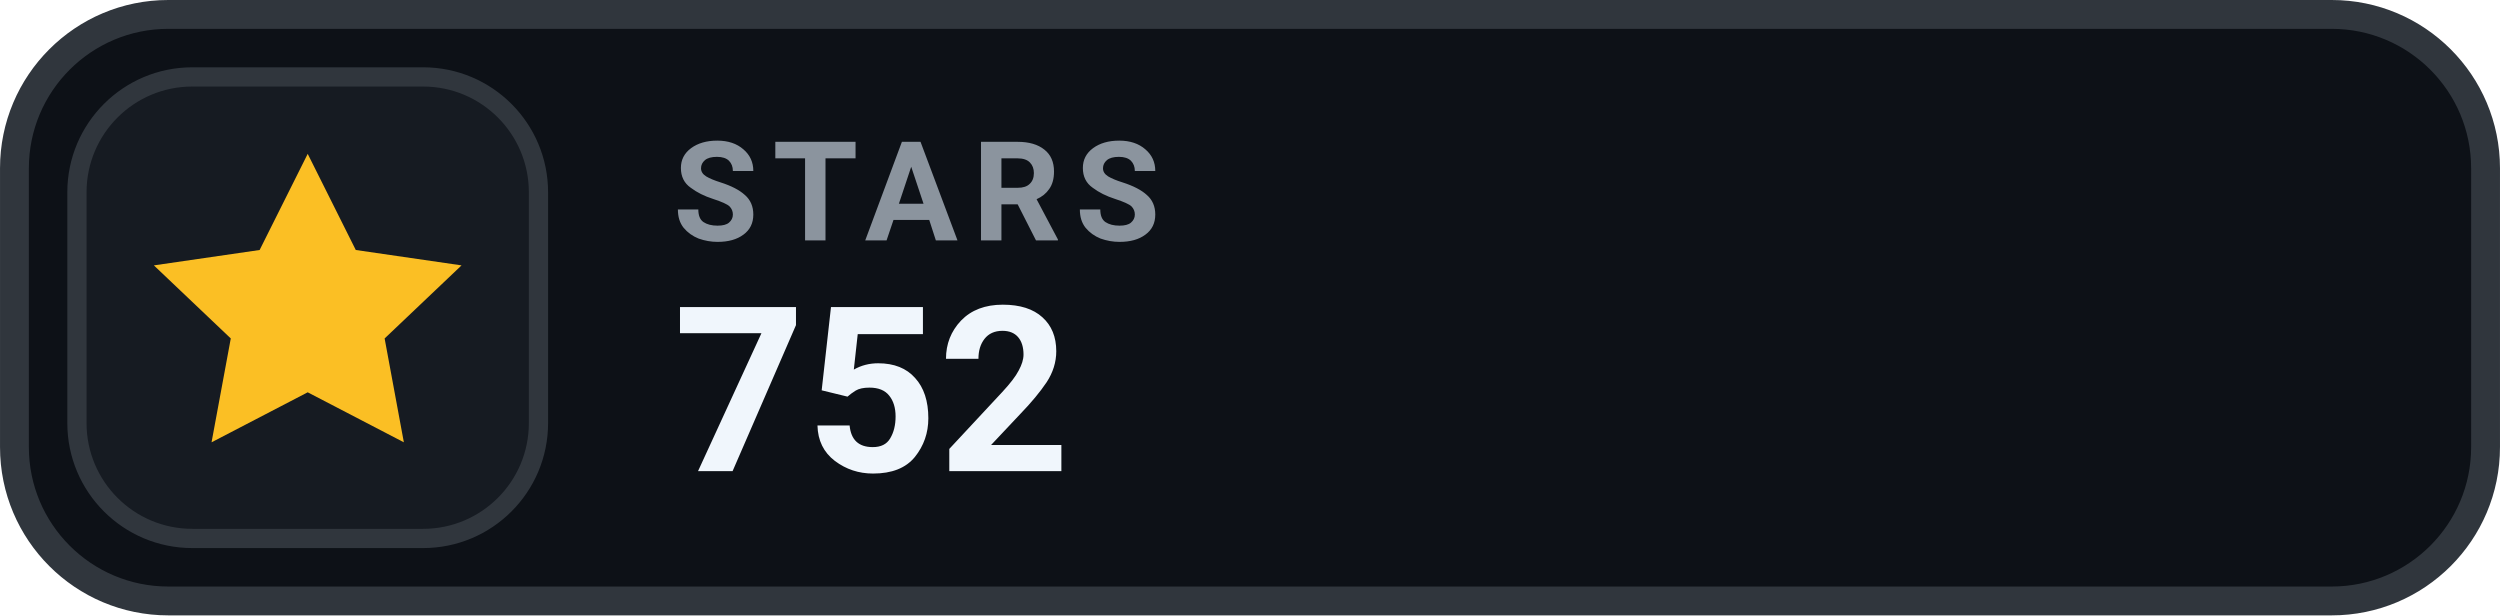
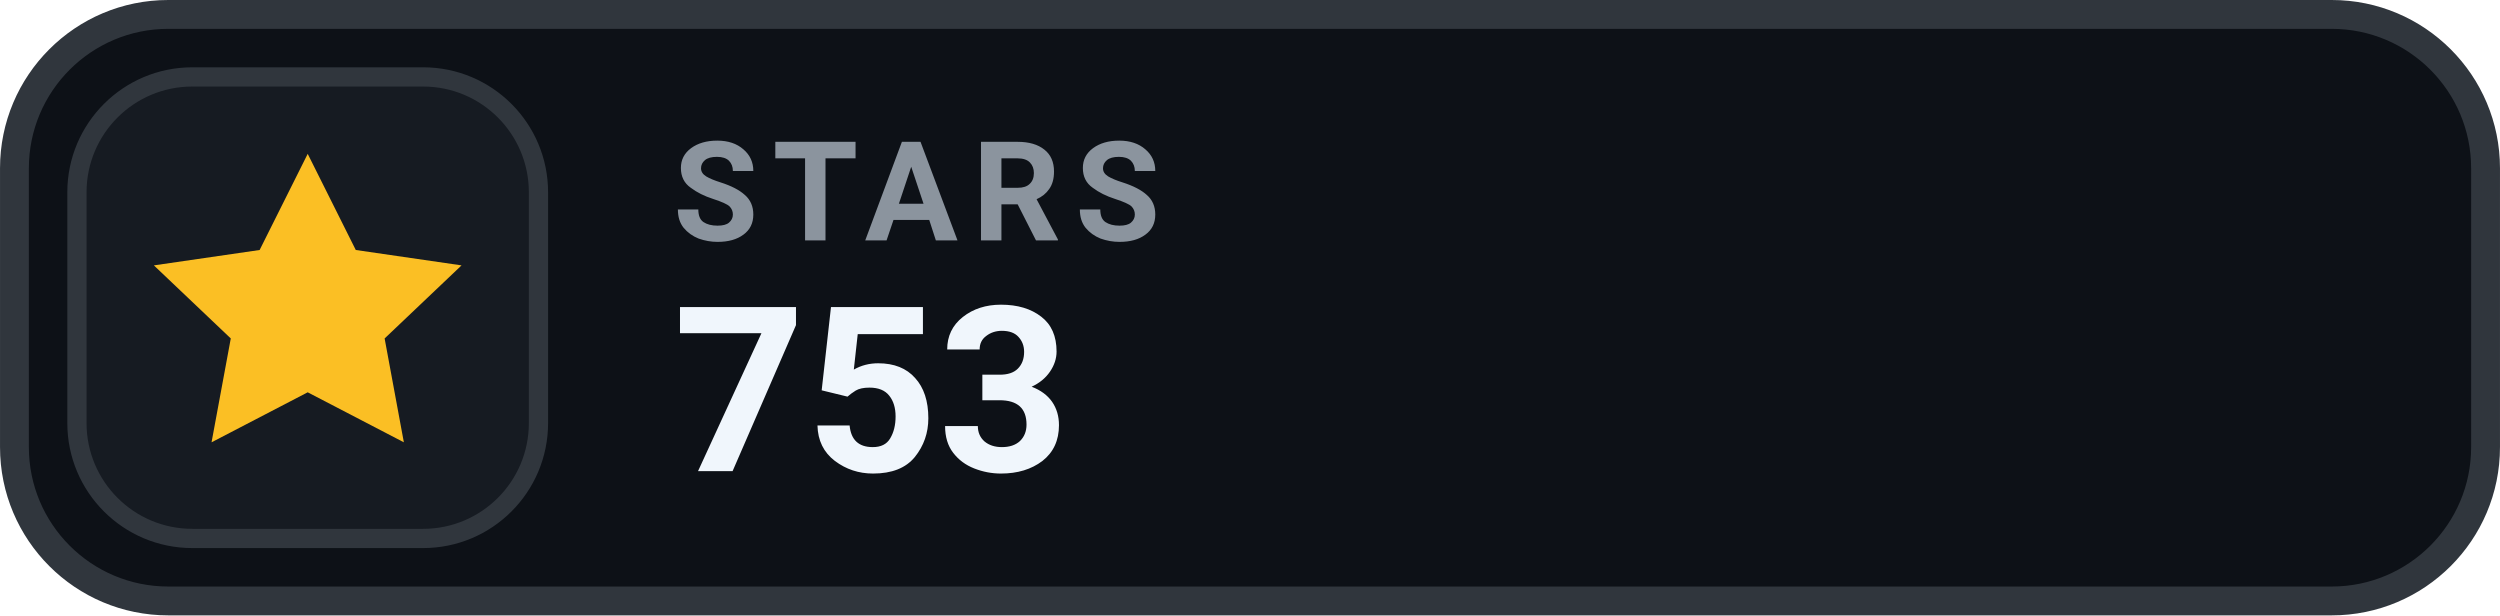
- <svg xmlns="http://www.w3.org/2000/svg" width="126" height="31.015" viewBox="0 0 130 32" role="img" aria-label="STARS 752">
+ <svg xmlns="http://www.w3.org/2000/svg" width="126" height="31.015" viewBox="0 0 130 32" role="img" aria-label="STARS 753">
  <rect x=".75" y=".75" width="128.5" height="30.5" rx="8" fill="#0D1117" stroke="#30363D" stroke-width="1.5" />
  <rect x="4" y="4" width="24" height="24" rx="6" fill="#161B22" stroke="#30363D" stroke-width="1" />
  <g transform="translate(16 16)" style="color:#FBBF24;">
    <path d="M0 -8 l2.5 5 5.5 .8 -4 3.8 1 5.4 -5 -2.6 -5 2.6 1 -5.4 -4 -3.8 5.5 -.8 Z" fill="currentColor" />
  </g>
  <text x="35" y="12.5" fill="#8B949E" font-family="-apple-system,BlinkMacSystemFont,'Segoe UI',Roboto,Helvetica,Arial,sans-serif" font-size="7.2" font-weight="700" letter-spacing=".75">STARS</text>
-   <text x="35" y="24.5" fill="#F0F6FC" font-family="-apple-system,BlinkMacSystemFont,'Segoe UI',Roboto,Helvetica,Arial,sans-serif" font-size="12" font-weight="700">752</text>
+   <text x="35" y="24.5" fill="#F0F6FC" font-family="-apple-system,BlinkMacSystemFont,'Segoe UI',Roboto,Helvetica,Arial,sans-serif" font-size="12" font-weight="700">753</text>
</svg>
